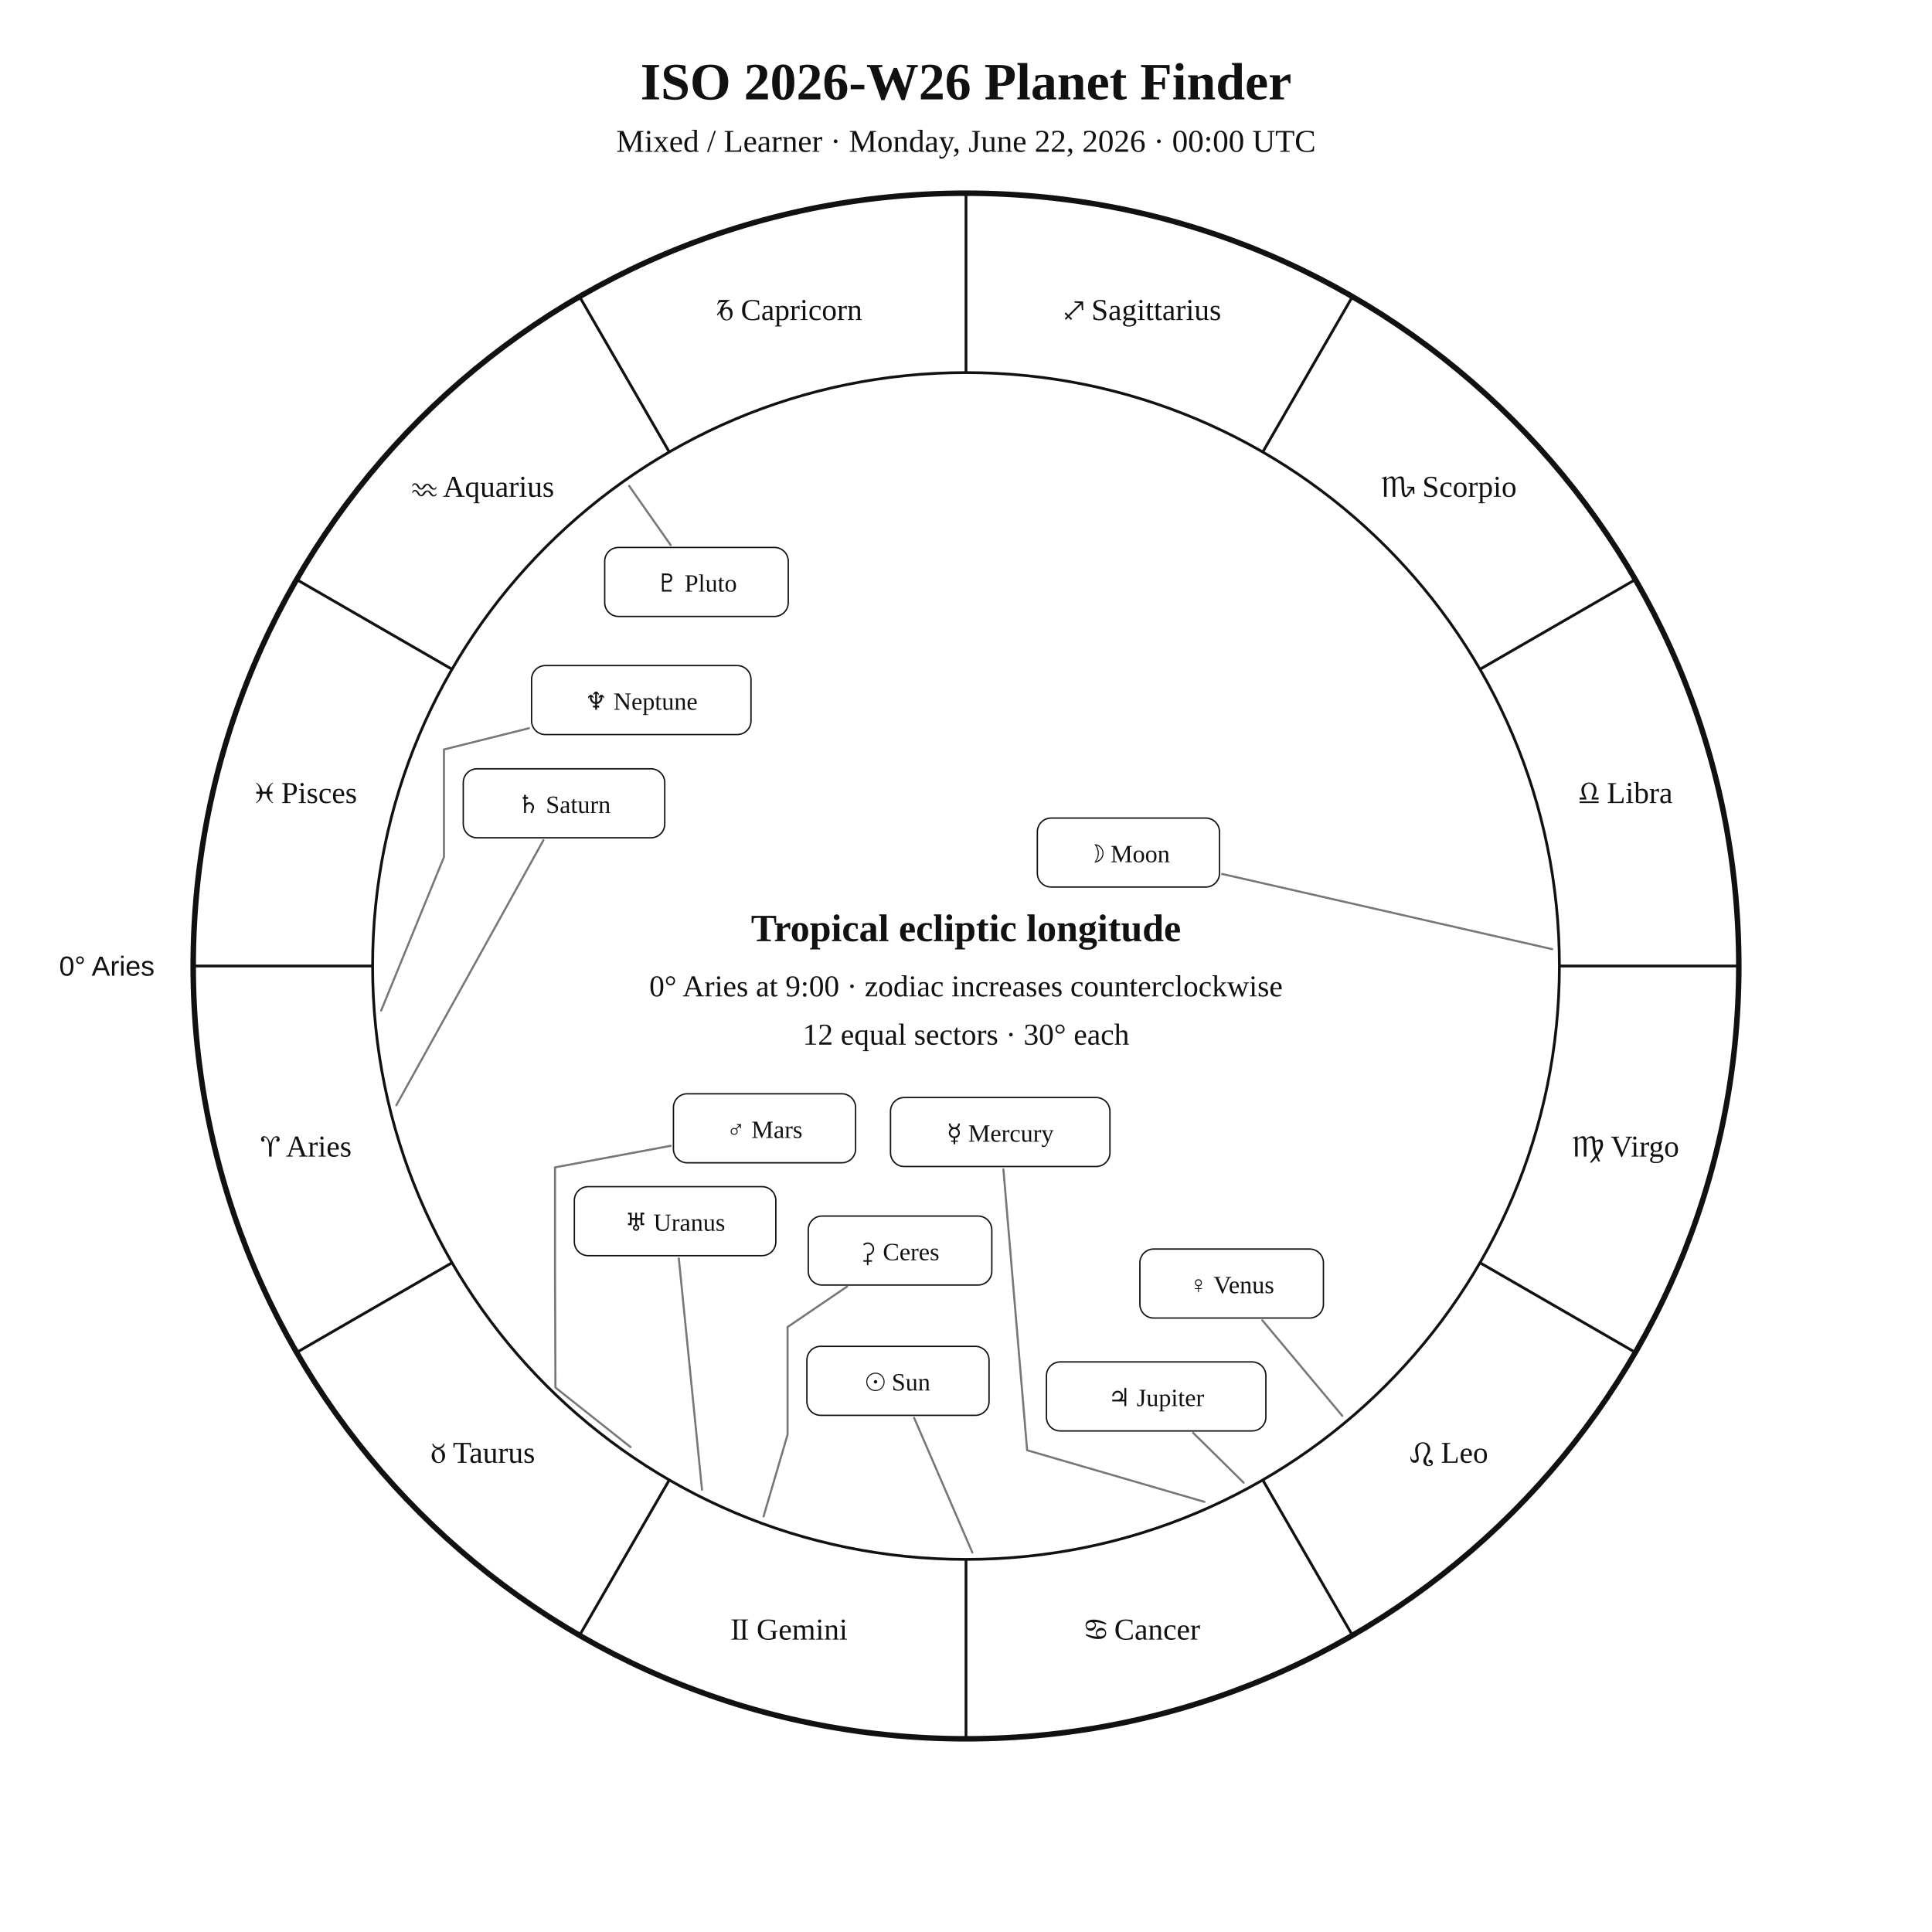
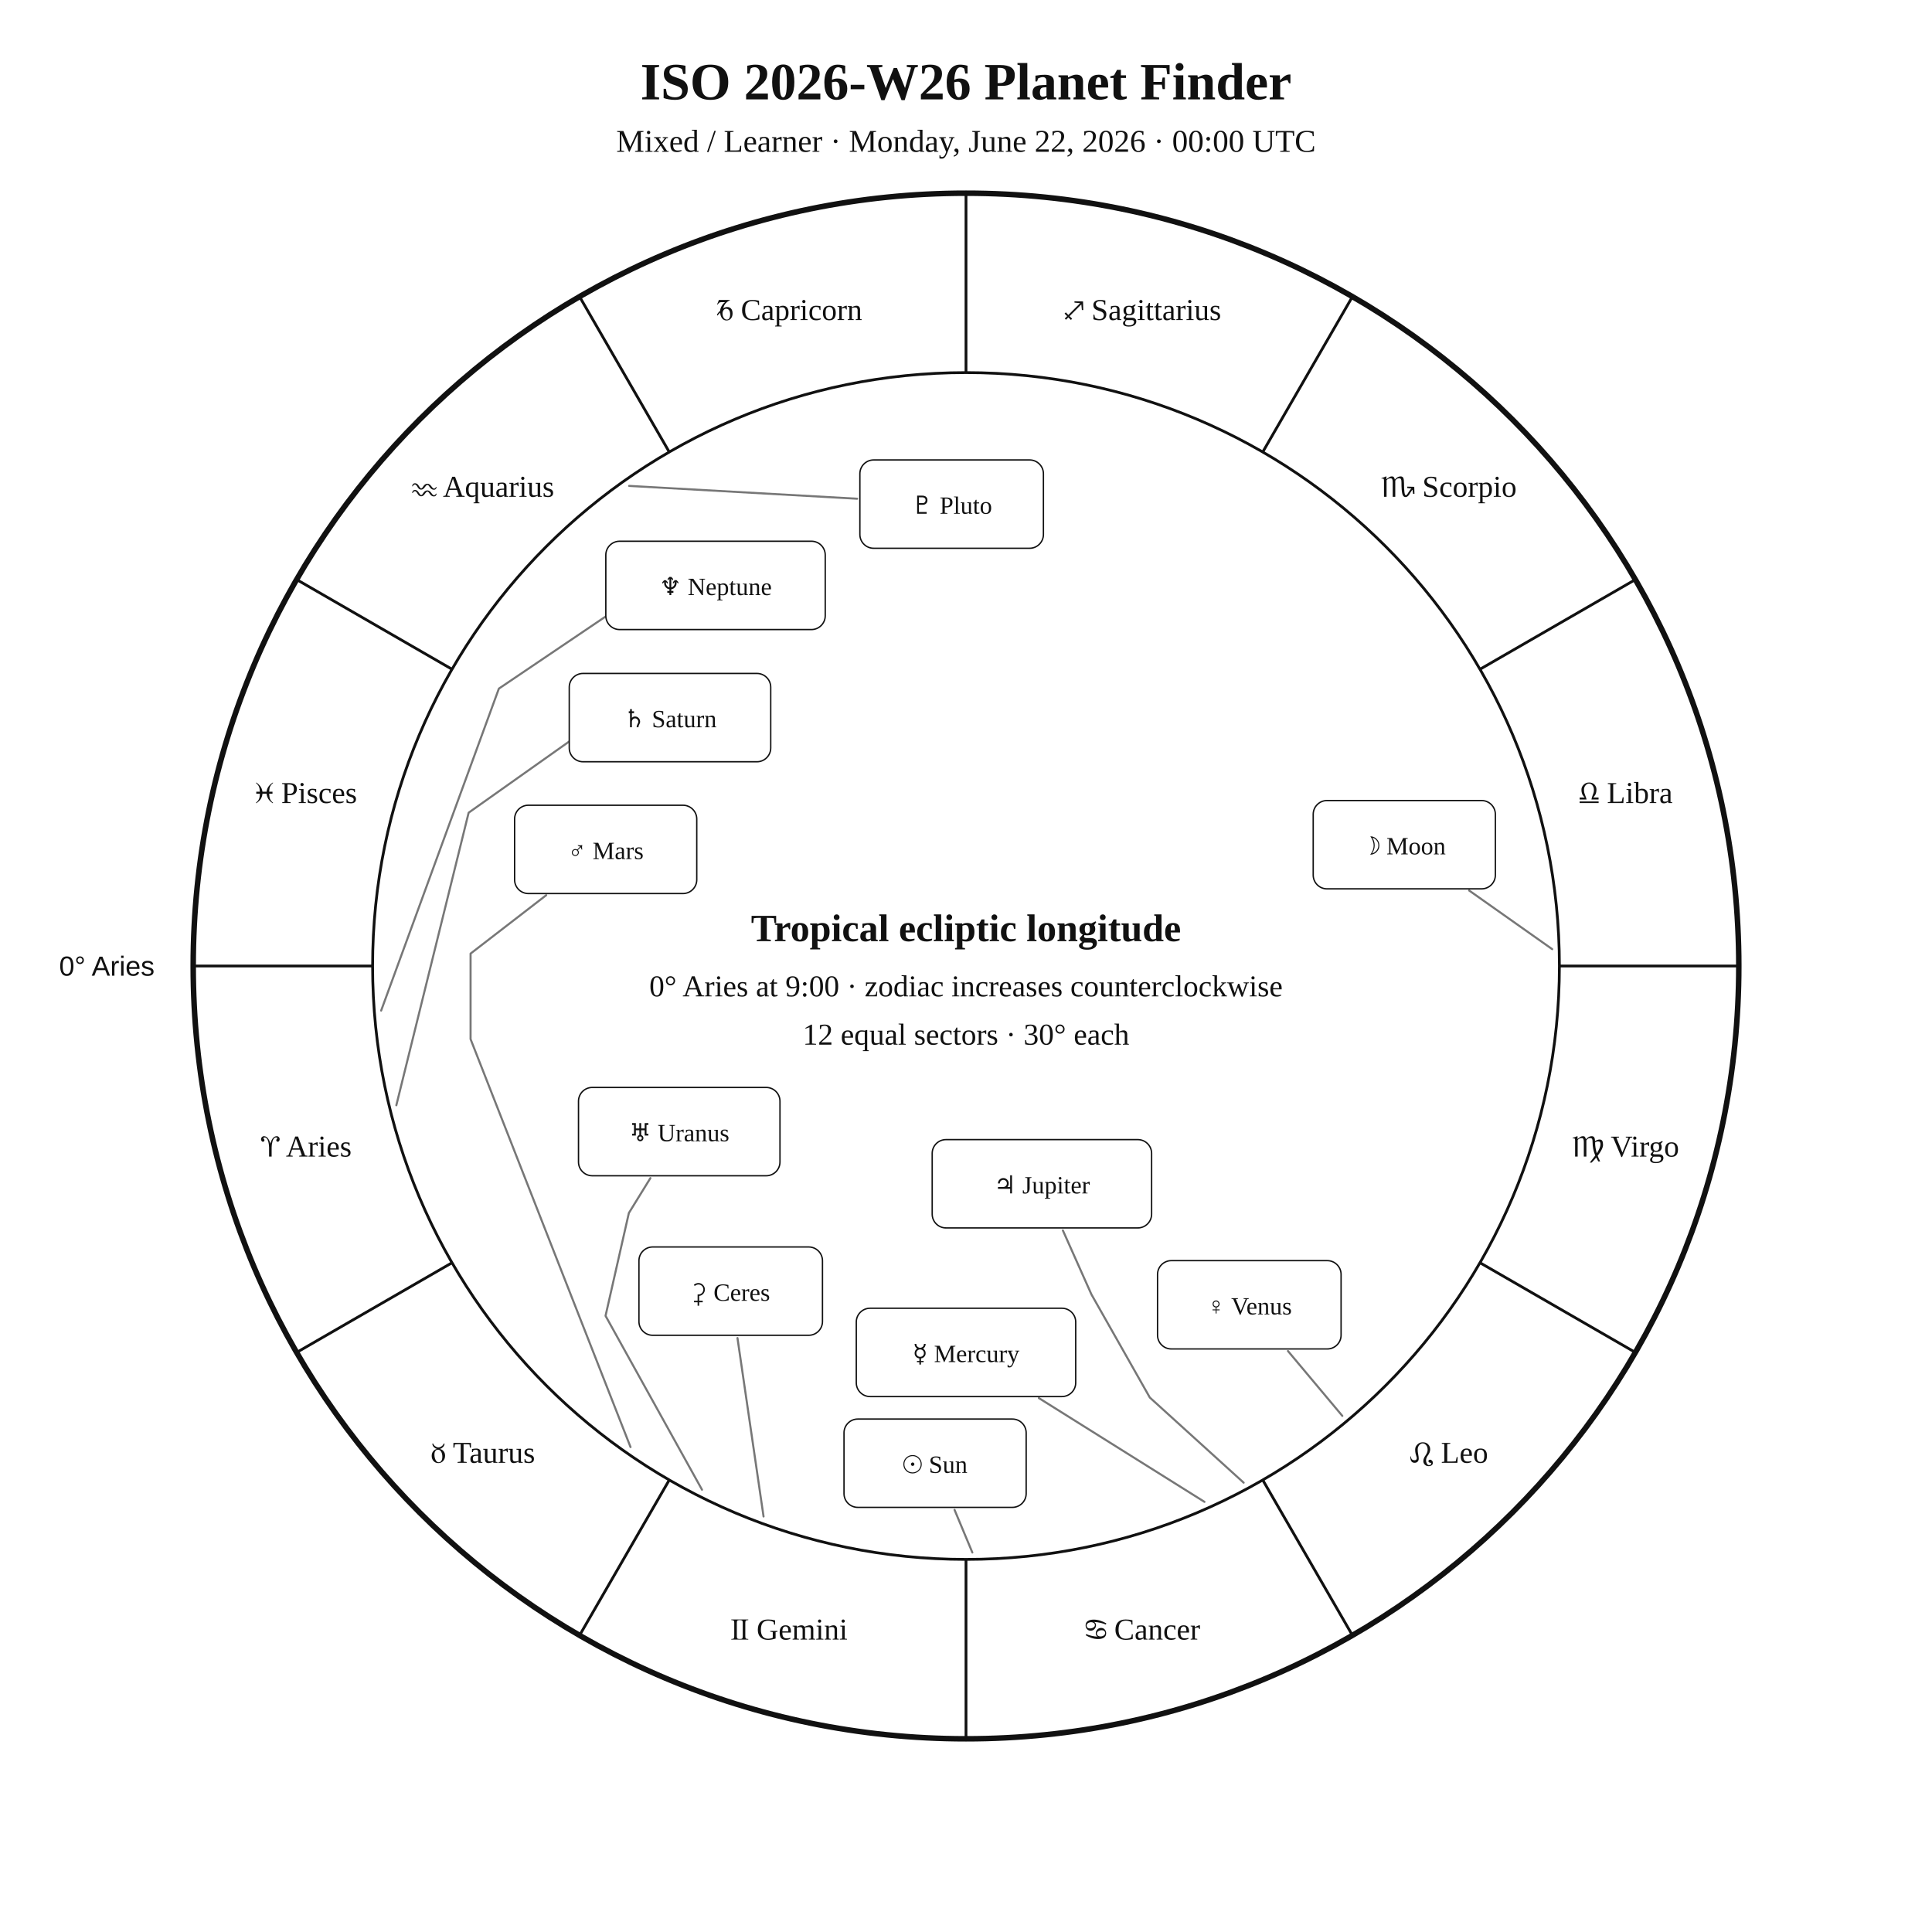
<svg xmlns="http://www.w3.org/2000/svg" width="1400" height="1400" viewBox="0 0 1400 1400">
  <rect width="100%" height="100%" fill="white" />
  <style>text{font-family:Georgia,"Times New Roman",serif;fill:#111!important;color:#111!important;-webkit-text-fill-color:#111!important}.sans{font-family:Arial,Helvetica,sans-serif}</style>
  <text x="700" y="72" text-anchor="middle" font-size="38" font-weight="700">ISO 2026-W26 Planet Finder</text>
  <text x="700" y="110" text-anchor="middle" font-size="23">Mixed / Learner · Monday, June 22, 2026 · 00:00 UTC</text>
  <circle cx="700" cy="700" r="560" fill="none" stroke="#111" stroke-width="4" />
  <circle cx="700" cy="700" r="430" fill="none" stroke="#111" stroke-width="2" />
  <line x1="270.0" y1="700.0" x2="140.0" y2="700.0" stroke="#111" stroke-width="2" />
  <line x1="327.6" y1="915.0" x2="215.0" y2="980.0" stroke="#111" stroke-width="2" />
  <line x1="485.0" y1="1072.4" x2="420.0" y2="1185.0" stroke="#111" stroke-width="2" />
  <line x1="700.0" y1="1130.0" x2="700.0" y2="1260.0" stroke="#111" stroke-width="2" />
  <line x1="915.0" y1="1072.4" x2="980.0" y2="1185.0" stroke="#111" stroke-width="2" />
  <line x1="1072.4" y1="915.0" x2="1185.0" y2="980.0" stroke="#111" stroke-width="2" />
  <line x1="1130.0" y1="700.0" x2="1260.0" y2="700.0" stroke="#111" stroke-width="2" />
  <line x1="1072.4" y1="485.0" x2="1185.0" y2="420.0" stroke="#111" stroke-width="2" />
  <line x1="915.0" y1="327.6" x2="980.0" y2="215.0" stroke="#111" stroke-width="2" />
  <line x1="700.0" y1="270.0" x2="700.0" y2="140.0" stroke="#111" stroke-width="2" />
  <line x1="485.0" y1="327.6" x2="420.0" y2="215.0" stroke="#111" stroke-width="2" />
  <line x1="327.6" y1="485.0" x2="215.0" y2="420.0" stroke="#111" stroke-width="2" />
  <text x="221.9" y="838.1" text-anchor="middle" font-size="22">♈︎ Aries</text>
  <text x="350.0" y="1060.0" text-anchor="middle" font-size="22">♉︎ Taurus</text>
  <text x="571.9" y="1188.1" text-anchor="middle" font-size="22">♊︎ Gemini</text>
  <text x="828.1" y="1188.1" text-anchor="middle" font-size="22">♋︎ Cancer</text>
  <text x="1050.0" y="1060.0" text-anchor="middle" font-size="22">♌︎ Leo</text>
  <text x="1178.1" y="838.1" text-anchor="middle" font-size="22">♍︎ Virgo</text>
  <text x="1178.1" y="581.9" text-anchor="middle" font-size="22">♎︎ Libra</text>
  <text x="1050.0" y="360.0" text-anchor="middle" font-size="22">♏︎ Scorpio</text>
  <text x="828.1" y="231.9" text-anchor="middle" font-size="22">♐︎ Sagittarius</text>
  <text x="571.9" y="231.9" text-anchor="middle" font-size="22">♑︎ Capricorn</text>
  <text x="350.0" y="360.0" text-anchor="middle" font-size="22">♒︎ Aquarius</text>
  <text x="221.9" y="581.9" text-anchor="middle" font-size="22">♓︎ Pisces</text>
  <text x="112.0" y="707.0" text-anchor="end" font-size="20" class="sans">0° Aries</text>
-   <polyline points="704.6,1125.0 662.4,1027.4" fill="none" stroke="#777" stroke-width="1.5" stroke-linejoin="round" stroke-linecap="round" />
-   <rect x="584.7" y="975.6" width="132.0" height="50.0" rx="10" fill="white" stroke="#111" />
-   <text x="650.7" y="1007.6" text-anchor="middle" font-size="18">☉︎ Sun</text>
-   <polyline points="1124.8,687.8 885.6,633.3" fill="none" stroke="#777" stroke-width="1.5" stroke-linejoin="round" stroke-linecap="round" />
-   <rect x="751.7" y="592.8" width="132.0" height="50.0" rx="10" fill="white" stroke="#111" />
-   <text x="817.7" y="624.8" text-anchor="middle" font-size="18">☽︎ Moon</text>
-   <polyline points="872.8,1088.3 744.3,1050.9 727.1,847.3" fill="none" stroke="#777" stroke-width="1.5" stroke-linejoin="round" stroke-linecap="round" />
-   <rect x="645.3" y="795.3" width="159.0" height="50.0" rx="10" fill="white" stroke="#111" />
-   <text x="724.8" y="827.3" text-anchor="middle" font-size="18">☿︎ Mercury</text>
-   <polyline points="972.7,1026.0 914.7,956.7" fill="none" stroke="#777" stroke-width="1.5" stroke-linejoin="round" stroke-linecap="round" />
-   <rect x="826.0" y="905.1" width="133.0" height="50.0" rx="10" fill="white" stroke="#111" />
-   <text x="892.5" y="937.1" text-anchor="middle" font-size="18">♀︎ Venus</text>
-   <polyline points="456.9,1048.6 402.5,1005.5 402.2,923.9 402.2,923.9 402.2,845.9 486.0,830.3" fill="none" stroke="#777" stroke-width="1.5" stroke-linejoin="round" stroke-linecap="round" />
-   <rect x="488.0" y="792.6" width="132.0" height="50.0" rx="10" fill="white" stroke="#111" />
-   <text x="554.0" y="824.6" text-anchor="middle" font-size="18">♂︎ Mars</text>
-   <polyline points="901.2,1074.4 864.6,1038.3" fill="none" stroke="#777" stroke-width="1.5" stroke-linejoin="round" stroke-linecap="round" />
-   <rect x="758.3" y="986.9" width="159.0" height="50.0" rx="10" fill="white" stroke="#111" />
-   <text x="837.8" y="1018.9" text-anchor="middle" font-size="18">♃︎ Jupiter</text>
-   <polyline points="287.2,800.9 393.8,608.8" fill="none" stroke="#777" stroke-width="1.5" stroke-linejoin="round" stroke-linecap="round" />
-   <rect x="335.7" y="557.1" width="146.0" height="50.0" rx="10" fill="white" stroke="#111" />
-   <text x="408.7" y="589.1" text-anchor="middle" font-size="18">♄︎ Saturn</text>
-   <polyline points="553.3,1098.9 570.7,1039.6 570.7,1039.6 570.7,1039.6 570.7,961.6 613.8,932.3" fill="none" stroke="#777" stroke-width="1.5" stroke-linejoin="round" stroke-linecap="round" />
-   <rect x="585.7" y="881.2" width="133.0" height="50.0" rx="10" fill="white" stroke="#111" />
-   <text x="652.2" y="913.2" text-anchor="middle" font-size="18">⚳︎ Ceres</text>
-   <polyline points="508.7,1079.5 491.9,911.9" fill="none" stroke="#777" stroke-width="1.5" stroke-linejoin="round" stroke-linecap="round" />
-   <rect x="416.2" y="859.9" width="146.0" height="50.0" rx="10" fill="white" stroke="#111" />
-   <text x="489.2" y="891.9" text-anchor="middle" font-size="18">♅︎ Uranus</text>
-   <polyline points="276.2,732.3 321.7,621.1 321.7,621.1 321.7,621.1 321.7,543.1 383.3,527.7" fill="none" stroke="#777" stroke-width="1.5" stroke-linejoin="round" stroke-linecap="round" />
-   <rect x="385.2" y="482.3" width="159.0" height="50.0" rx="10" fill="white" stroke="#111" />
-   <text x="464.7" y="514.3" text-anchor="middle" font-size="18">♆︎ Neptune</text>
-   <polyline points="455.9,352.1 486.0,395.0" fill="none" stroke="#777" stroke-width="1.5" stroke-linejoin="round" stroke-linecap="round" />
-   <rect x="438.2" y="396.7" width="133.0" height="50.0" rx="10" fill="white" stroke="#111" />
-   <text x="504.7" y="428.7" text-anchor="middle" font-size="18">♇︎ Pluto</text>
+   <polyline points="704.6,1125.0 691.7,1094.1" fill="none" stroke="#777" stroke-width="1.5" stroke-linejoin="round" stroke-linecap="round" />
+   <rect x="611.6" y="1028.3" width="132.0" height="64.0" rx="10" fill="white" stroke="#111" />
+   <text x="677.6" y="1067.3" text-anchor="middle" font-size="18">☉︎ Sun</text>
+   <polyline points="1124.8,687.8 1064.6,645.3" fill="none" stroke="#777" stroke-width="1.5" stroke-linejoin="round" stroke-linecap="round" />
+   <rect x="951.6" y="580.1" width="132.0" height="64.0" rx="10" fill="white" stroke="#111" />
+   <text x="1017.6" y="619.1" text-anchor="middle" font-size="18">☽︎ Moon</text>
+   <polyline points="872.8,1088.3 752.8,1013.1" fill="none" stroke="#777" stroke-width="1.5" stroke-linejoin="round" stroke-linecap="round" />
+   <rect x="620.5" y="948.0" width="159.0" height="64.0" rx="10" fill="white" stroke="#111" />
+   <text x="700.0" y="987.0" text-anchor="middle" font-size="18">☿︎ Mercury</text>
+   <polyline points="972.7,1026.0 933.3,979.0" fill="none" stroke="#777" stroke-width="1.5" stroke-linejoin="round" stroke-linecap="round" />
+   <rect x="838.8" y="913.5" width="133.0" height="64.0" rx="10" fill="white" stroke="#111" />
+   <text x="905.3" y="952.5" text-anchor="middle" font-size="18">♀︎ Venus</text>
+   <polyline points="456.9,1048.6 341.0,753.0 341.0,753.0 341.0,753.0 341.0,691.0 395.8,648.7" fill="none" stroke="#777" stroke-width="1.5" stroke-linejoin="round" stroke-linecap="round" />
+   <rect x="372.9" y="583.5" width="132.0" height="64.0" rx="10" fill="white" stroke="#111" />
+   <text x="438.9" y="622.5" text-anchor="middle" font-size="18">♂︎ Mars</text>
+   <polyline points="901.2,1074.4 833.2,1012.7 790.9,938.0 770.2,891.6" fill="none" stroke="#777" stroke-width="1.5" stroke-linejoin="round" stroke-linecap="round" />
+   <rect x="675.5" y="825.8" width="159.0" height="64.0" rx="10" fill="white" stroke="#111" />
+   <text x="755.0" y="864.8" text-anchor="middle" font-size="18">♃︎ Jupiter</text>
+   <polyline points="287.2,800.9 339.6,588.9 414.6,535.8 414.6,535.8" fill="none" stroke="#777" stroke-width="1.5" stroke-linejoin="round" stroke-linecap="round" />
+   <rect x="412.5" y="488.0" width="146.0" height="64.0" rx="10" fill="white" stroke="#111" />
+   <text x="485.5" y="527.0" text-anchor="middle" font-size="18">♄︎ Saturn</text>
+   <polyline points="553.3,1098.9 534.4,969.6" fill="none" stroke="#777" stroke-width="1.5" stroke-linejoin="round" stroke-linecap="round" />
+   <rect x="463.0" y="903.6" width="133.0" height="64.0" rx="10" fill="white" stroke="#111" />
+   <text x="529.5" y="942.6" text-anchor="middle" font-size="18">⚳︎ Ceres</text>
+   <polyline points="508.7,1079.5 438.8,953.5 455.7,879.0 471.3,853.7" fill="none" stroke="#777" stroke-width="1.5" stroke-linejoin="round" stroke-linecap="round" />
+   <rect x="419.2" y="788.0" width="146.0" height="64.0" rx="10" fill="white" stroke="#111" />
+   <text x="492.2" y="827.0" text-anchor="middle" font-size="18">♅︎ Uranus</text>
+   <polyline points="276.2,732.3 361.5,499.0 444.7,442.8 444.7,442.8" fill="none" stroke="#777" stroke-width="1.5" stroke-linejoin="round" stroke-linecap="round" />
+   <rect x="439.0" y="392.2" width="159.0" height="64.0" rx="10" fill="white" stroke="#111" />
+   <text x="518.5" y="431.2" text-anchor="middle" font-size="18">♆︎ Neptune</text>
+   <polyline points="455.9,352.1 621.1,361.4" fill="none" stroke="#777" stroke-width="1.5" stroke-linejoin="round" stroke-linecap="round" />
+   <rect x="623.1" y="333.3" width="133.0" height="64.0" rx="10" fill="white" stroke="#111" />
+   <text x="689.6" y="372.3" text-anchor="middle" font-size="18">♇︎ Pluto</text>
  <text x="700" y="682" text-anchor="middle" font-size="28" font-weight="700">Tropical ecliptic longitude</text>
  <text x="700" y="722" text-anchor="middle" font-size="22">0° Aries at 9:00 · zodiac increases counterclockwise</text>
  <text x="700" y="757" text-anchor="middle" font-size="22">12 equal sectors · 30° each</text>
</svg>
